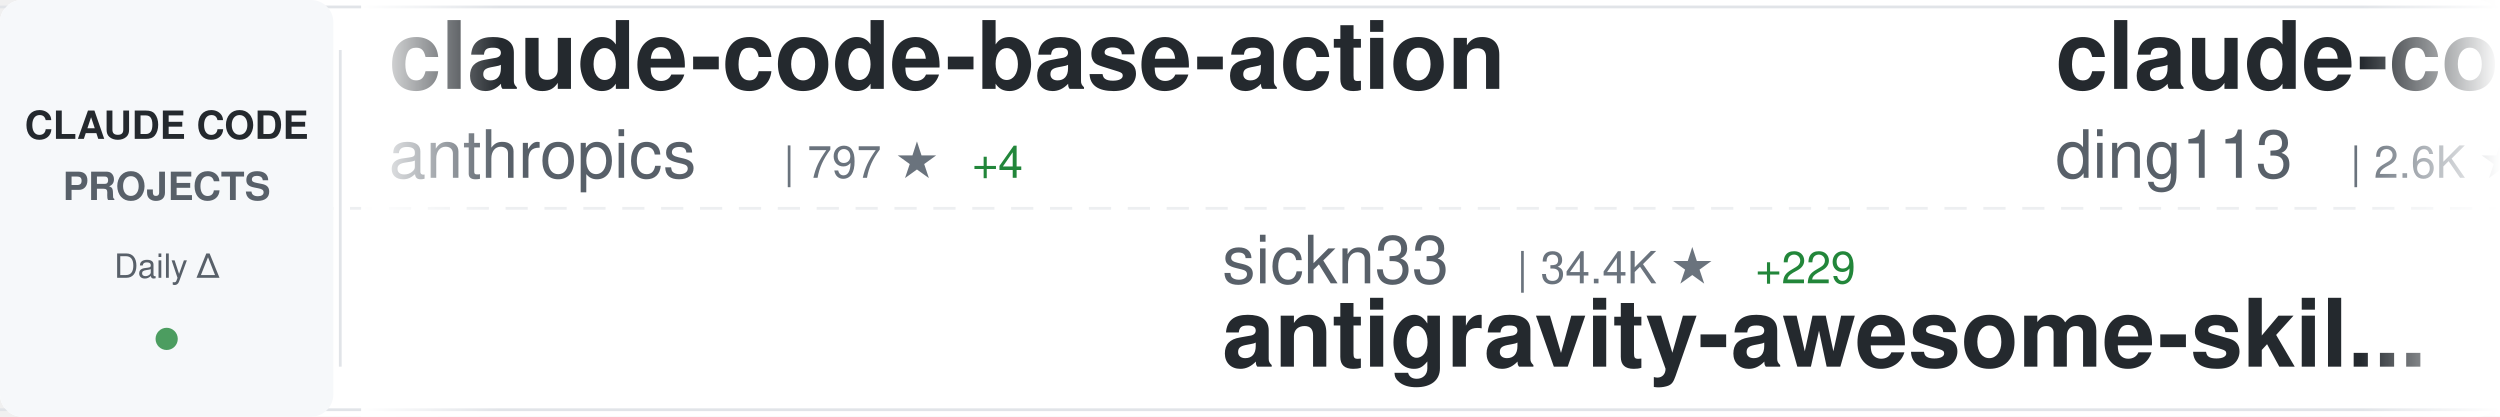
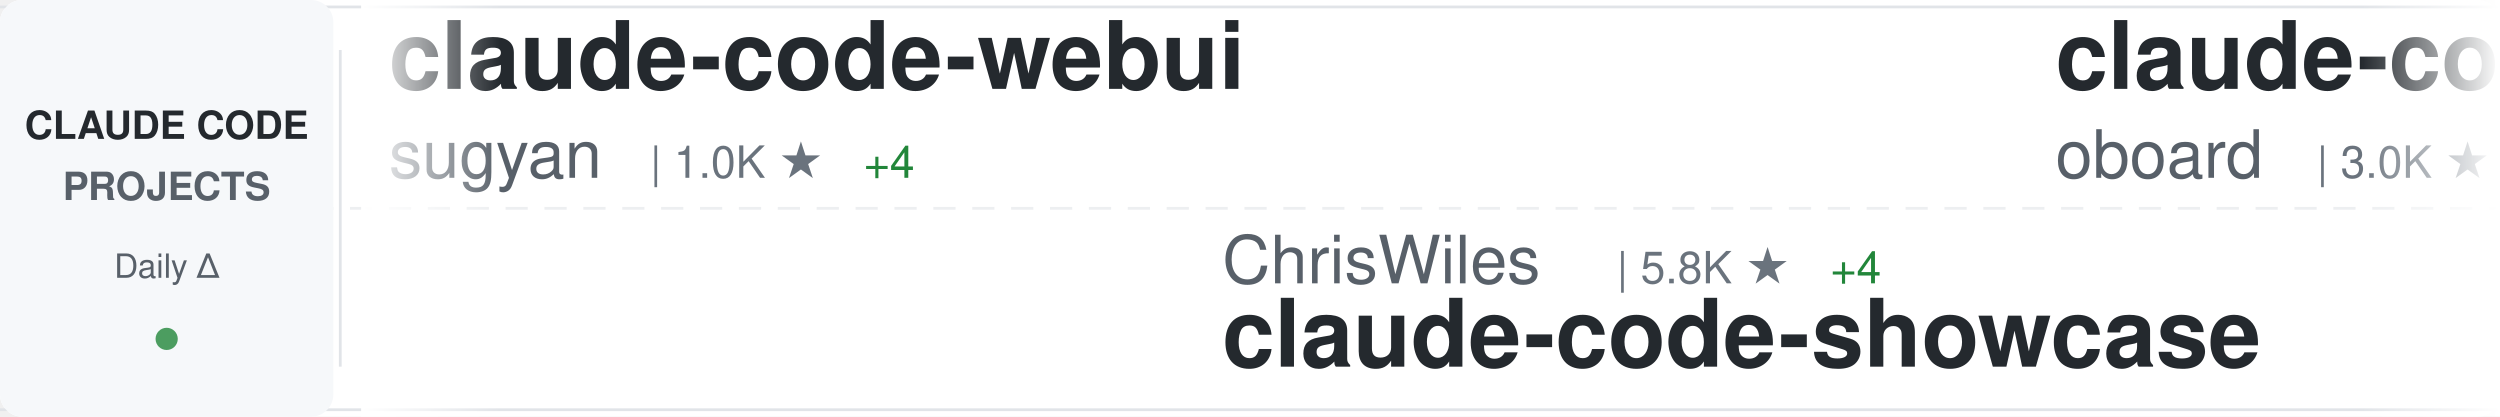
<svg xmlns="http://www.w3.org/2000/svg" width="900" height="150">
  <defs>
    <linearGradient id="awesomeLeftFade" x1="0%" y1="0%" x2="100%" y2="0%">
      <stop offset="0%" style="stop-color:#ffffff;stop-opacity:1" />
      <stop offset="100%" style="stop-color:#ffffff;stop-opacity:0" />
    </linearGradient>
    <linearGradient id="awesomeRightFade" x1="0%" y1="0%" x2="100%" y2="0%">
      <stop offset="0%" style="stop-color:#ffffff;stop-opacity:0" />
      <stop offset="100%" style="stop-color:#ffffff;stop-opacity:1" />
    </linearGradient>
  </defs>
  <rect width="900" height="150" fill="#ffffff" rx="8" />
  <rect x="0" y="2" width="900" height="1" fill="#e1e4e8" />
  <rect x="0" y="147" width="900" height="1" fill="#e1e4e8" />
  <line x1="0" y1="75" x2="900" y2="75" stroke="#e1e4e8" stroke-width="1" stroke-dasharray="8 6" opacity="0.6" />
  <rect x="0" y="0" width="120" height="150" fill="#f6f8fa" rx="8" />
  <text x="60" y="50" font-family="-apple-system, BlinkMacSystemFont, 'Segoe UI', Helvetica, Arial, sans-serif" font-size="14" font-weight="600" fill="#24292e" text-anchor="middle">CLAUDE CODE</text>
  <text x="60" y="72" font-family="-apple-system, BlinkMacSystemFont, 'Segoe UI', Helvetica, Arial, sans-serif" font-size="14" font-weight="600" fill="#586069" text-anchor="middle">PROJECTS</text>
  <text x="60" y="100" font-family="-apple-system, BlinkMacSystemFont, 'Segoe UI', Helvetica, Arial, sans-serif" font-size="12" font-weight="500" fill="#586069" text-anchor="middle">Daily Δ</text>
  <circle cx="60" cy="122" r="4" fill="#22863a" opacity="0.8" />
  <rect x="122" y="18" width="1" height="114" fill="#e1e4e8" />
  <clipPath id="awesomeTickerClip">
    <rect x="130" y="0" width="770" height="150" />
  </clipPath>
  <g clip-path="url(#awesomeTickerClip)">
    <g id="awesomeTickerItems">
      <animateTransform attributeName="transform" attributeType="XML" type="translate" from="0 0" to="-3000 0" dur="54s" repeatCount="indefinite" />
      <g transform="translate(0, 0)">
-         <text x="140" y="32" font-family="-apple-system, BlinkMacSystemFont, 'Segoe UI', Helvetica, Arial, sans-serif" font-size="34" font-weight="600" fill="#24292e">claude-code-base-action</text>
-         <text x="140" y="64" font-family="-apple-system, BlinkMacSystemFont, 'Segoe UI', Helvetica, Arial, sans-serif" font-size="24" font-weight="400" fill="#586069">anthropics</text>
-         <text x="282" y="64" font-family="-apple-system, BlinkMacSystemFont, 'Segoe UI', Helvetica, Arial, sans-serif" font-size="16" font-weight="500" fill="#6a737d">| 797 ★</text>
-         <text x="350" y="64" font-family="-apple-system, BlinkMacSystemFont, 'Segoe UI', Helvetica, Arial, sans-serif" font-size="16" font-weight="500" fill="#22863a"> +4</text>
+         <text x="140" y="32" font-family="-apple-system, BlinkMacSystemFont, 'Segoe UI', Helvetica, Arial, sans-serif" font-size="34" font-weight="600" fill="#24292e">claude-code-webui</text>
+         <text x="140" y="64" font-family="-apple-system, BlinkMacSystemFont, 'Segoe UI', Helvetica, Arial, sans-serif" font-size="24" font-weight="400" fill="#586069">sugyan</text>
+         <text x="234" y="64" font-family="-apple-system, BlinkMacSystemFont, 'Segoe UI', Helvetica, Arial, sans-serif" font-size="16" font-weight="500" fill="#6a737d">| 1.0K ★</text>
+         <text x="311" y="64" font-family="-apple-system, BlinkMacSystemFont, 'Segoe UI', Helvetica, Arial, sans-serif" font-size="16" font-weight="500" fill="#22863a"> +4</text>
      </g>
      <g transform="translate(300, 0)">
-         <text x="140" y="102" font-family="-apple-system, BlinkMacSystemFont, 'Segoe UI', Helvetica, Arial, sans-serif" font-size="24" font-weight="400" fill="#586069">sickn33</text>
-         <text x="246" y="102" font-family="-apple-system, BlinkMacSystemFont, 'Segoe UI', Helvetica, Arial, sans-serif" font-size="16" font-weight="500" fill="#6a737d">| 34.4K ★</text>
-         <text x="332" y="102" font-family="-apple-system, BlinkMacSystemFont, 'Segoe UI', Helvetica, Arial, sans-serif" font-size="16" font-weight="500" fill="#22863a"> +229</text>
-         <text x="140" y="132" font-family="-apple-system, BlinkMacSystemFont, 'Segoe UI', Helvetica, Arial, sans-serif" font-size="34" font-weight="600" fill="#24292e">antigravity-awesome-skil...</text>
+         <text x="140" y="102" font-family="-apple-system, BlinkMacSystemFont, 'Segoe UI', Helvetica, Arial, sans-serif" font-size="24" font-weight="400" fill="#586069">ChrisWiles</text>
+         <text x="282" y="102" font-family="-apple-system, BlinkMacSystemFont, 'Segoe UI', Helvetica, Arial, sans-serif" font-size="16" font-weight="500" fill="#6a737d">| 5.8K ★</text>
+         <text x="359" y="102" font-family="-apple-system, BlinkMacSystemFont, 'Segoe UI', Helvetica, Arial, sans-serif" font-size="16" font-weight="500" fill="#22863a"> +4</text>
+         <text x="140" y="132" font-family="-apple-system, BlinkMacSystemFont, 'Segoe UI', Helvetica, Arial, sans-serif" font-size="34" font-weight="600" fill="#24292e">claude-code-showcase</text>
      </g>
      <g transform="translate(600, 0)">
-         <text x="140" y="32" font-family="-apple-system, BlinkMacSystemFont, 'Segoe UI', Helvetica, Arial, sans-serif" font-size="34" font-weight="600" fill="#24292e">claude-code-hub</text>
-         <text x="140" y="64" font-family="-apple-system, BlinkMacSystemFont, 'Segoe UI', Helvetica, Arial, sans-serif" font-size="24" font-weight="400" fill="#586069">ding113</text>
-         <text x="246" y="64" font-family="-apple-system, BlinkMacSystemFont, 'Segoe UI', Helvetica, Arial, sans-serif" font-size="16" font-weight="500" fill="#6a737d">| 2.6K ★</text>
-         <text x="323" y="64" font-family="-apple-system, BlinkMacSystemFont, 'Segoe UI', Helvetica, Arial, sans-serif" font-size="16" font-weight="500" fill="#22863a"> +23</text>
+         <text x="140" y="32" font-family="-apple-system, BlinkMacSystemFont, 'Segoe UI', Helvetica, Arial, sans-serif" font-size="34" font-weight="600" fill="#24292e">claude-code-rev</text>
+         <text x="140" y="64" font-family="-apple-system, BlinkMacSystemFont, 'Segoe UI', Helvetica, Arial, sans-serif" font-size="24" font-weight="400" fill="#586069">oboard</text>
+         <text x="234" y="64" font-family="-apple-system, BlinkMacSystemFont, 'Segoe UI', Helvetica, Arial, sans-serif" font-size="16" font-weight="500" fill="#6a737d">| 3.0K ★</text>
+         <text x="311" y="64" font-family="-apple-system, BlinkMacSystemFont, 'Segoe UI', Helvetica, Arial, sans-serif" font-size="16" font-weight="500" fill="#22863a"> +10</text>
      </g>
      <g transform="translate(900, 0)">
-         <text x="140" y="102" font-family="-apple-system, BlinkMacSystemFont, 'Segoe UI', Helvetica, Arial, sans-serif" font-size="24" font-weight="400" fill="#586069">lintsinghua</text>
-         <text x="294" y="102" font-family="-apple-system, BlinkMacSystemFont, 'Segoe UI', Helvetica, Arial, sans-serif" font-size="16" font-weight="500" fill="#6a737d">| 2.9K ★</text>
-         <text x="371" y="102" font-family="-apple-system, BlinkMacSystemFont, 'Segoe UI', Helvetica, Arial, sans-serif" font-size="16" font-weight="500" fill="#22863a"> +35</text>
-         <text x="140" y="132" font-family="-apple-system, BlinkMacSystemFont, 'Segoe UI', Helvetica, Arial, sans-serif" font-size="34" font-weight="600" fill="#24292e">claude-code-book</text>
+         <text x="140" y="102" font-family="-apple-system, BlinkMacSystemFont, 'Segoe UI', Helvetica, Arial, sans-serif" font-size="24" font-weight="400" fill="#586069">fazxes</text>
+         <text x="234" y="102" font-family="-apple-system, BlinkMacSystemFont, 'Segoe UI', Helvetica, Arial, sans-serif" font-size="16" font-weight="500" fill="#6a737d">| 208 ★</text>
+         <text x="140" y="132" font-family="-apple-system, BlinkMacSystemFont, 'Segoe UI', Helvetica, Arial, sans-serif" font-size="34" font-weight="600" fill="#24292e">Claude-code</text>
      </g>
      <g transform="translate(1200, 0)">
-         <text x="140" y="32" font-family="-apple-system, BlinkMacSystemFont, 'Segoe UI', Helvetica, Arial, sans-serif" font-size="34" font-weight="600" fill="#24292e">everything-claude-code</text>
-         <text x="140" y="64" font-family="-apple-system, BlinkMacSystemFont, 'Segoe UI', Helvetica, Arial, sans-serif" font-size="24" font-weight="400" fill="#586069">affaan-m</text>
-         <text x="258" y="64" font-family="-apple-system, BlinkMacSystemFont, 'Segoe UI', Helvetica, Arial, sans-serif" font-size="16" font-weight="500" fill="#6a737d">| 163.0K ★</text>
-         <text x="353" y="64" font-family="-apple-system, BlinkMacSystemFont, 'Segoe UI', Helvetica, Arial, sans-serif" font-size="16" font-weight="500" fill="#22863a"> +1.0K</text>
+         <text x="140" y="32" font-family="-apple-system, BlinkMacSystemFont, 'Segoe UI', Helvetica, Arial, sans-serif" font-size="34" font-weight="600" fill="#24292e">claude-plugins-official</text>
+         <text x="140" y="64" font-family="-apple-system, BlinkMacSystemFont, 'Segoe UI', Helvetica, Arial, sans-serif" font-size="24" font-weight="400" fill="#586069">anthropics</text>
+         <text x="282" y="64" font-family="-apple-system, BlinkMacSystemFont, 'Segoe UI', Helvetica, Arial, sans-serif" font-size="16" font-weight="500" fill="#6a737d">| 17.5K ★</text>
+         <text x="368" y="64" font-family="-apple-system, BlinkMacSystemFont, 'Segoe UI', Helvetica, Arial, sans-serif" font-size="16" font-weight="500" fill="#22863a"> +88</text>
      </g>
      <g transform="translate(1500, 0)">
-         <text x="140" y="102" font-family="-apple-system, BlinkMacSystemFont, 'Segoe UI', Helvetica, Arial, sans-serif" font-size="24" font-weight="400" fill="#586069">LING71671</text>
-         <text x="270" y="102" font-family="-apple-system, BlinkMacSystemFont, 'Segoe UI', Helvetica, Arial, sans-serif" font-size="16" font-weight="500" fill="#6a737d">| 765 ★</text>
-         <text x="338" y="102" font-family="-apple-system, BlinkMacSystemFont, 'Segoe UI', Helvetica, Arial, sans-serif" font-size="16" font-weight="500" fill="#22863a"> +2</text>
-         <text x="140" y="132" font-family="-apple-system, BlinkMacSystemFont, 'Segoe UI', Helvetica, Arial, sans-serif" font-size="34" font-weight="600" fill="#24292e">Open-ClaudeCode</text>
+         <text x="140" y="102" font-family="-apple-system, BlinkMacSystemFont, 'Segoe UI', Helvetica, Arial, sans-serif" font-size="24" font-weight="400" fill="#586069">anthropics</text>
+         <text x="282" y="102" font-family="-apple-system, BlinkMacSystemFont, 'Segoe UI', Helvetica, Arial, sans-serif" font-size="16" font-weight="500" fill="#6a737d">| 7.2K ★</text>
+         <text x="359" y="102" font-family="-apple-system, BlinkMacSystemFont, 'Segoe UI', Helvetica, Arial, sans-serif" font-size="16" font-weight="500" fill="#22863a"> +25</text>
+         <text x="140" y="132" font-family="-apple-system, BlinkMacSystemFont, 'Segoe UI', Helvetica, Arial, sans-serif" font-size="34" font-weight="600" fill="#24292e">claude-code-action</text>
      </g>
      <g transform="translate(1800, 0)">
-         <text x="140" y="32" font-family="-apple-system, BlinkMacSystemFont, 'Segoe UI', Helvetica, Arial, sans-serif" font-size="34" font-weight="600" fill="#24292e">claude-code-tudou</text>
-         <text x="140" y="64" font-family="-apple-system, BlinkMacSystemFont, 'Segoe UI', Helvetica, Arial, sans-serif" font-size="24" font-weight="400" fill="#586069">AICoderTudou</text>
-         <text x="306" y="64" font-family="-apple-system, BlinkMacSystemFont, 'Segoe UI', Helvetica, Arial, sans-serif" font-size="16" font-weight="500" fill="#6a737d">| 492 ★</text>
-         <text x="374" y="64" font-family="-apple-system, BlinkMacSystemFont, 'Segoe UI', Helvetica, Arial, sans-serif" font-size="16" font-weight="500" fill="#22863a"> +2</text>
+         <text x="140" y="32" font-family="-apple-system, BlinkMacSystemFont, 'Segoe UI', Helvetica, Arial, sans-serif" font-size="34" font-weight="600" fill="#24292e">how-claude-code-works</text>
+         <text x="140" y="64" font-family="-apple-system, BlinkMacSystemFont, 'Segoe UI', Helvetica, Arial, sans-serif" font-size="24" font-weight="400" fill="#586069">Windy3f3f3f3f</text>
+         <text x="318" y="64" font-family="-apple-system, BlinkMacSystemFont, 'Segoe UI', Helvetica, Arial, sans-serif" font-size="16" font-weight="500" fill="#6a737d">| 2.0K ★</text>
+         <text x="395" y="64" font-family="-apple-system, BlinkMacSystemFont, 'Segoe UI', Helvetica, Arial, sans-serif" font-size="16" font-weight="500" fill="#22863a"> +14</text>
      </g>
      <g transform="translate(2100, 0)">
-         <text x="140" y="102" font-family="-apple-system, BlinkMacSystemFont, 'Segoe UI', Helvetica, Arial, sans-serif" font-size="24" font-weight="400" fill="#586069">wshobson</text>
-         <text x="258" y="102" font-family="-apple-system, BlinkMacSystemFont, 'Segoe UI', Helvetica, Arial, sans-serif" font-size="16" font-weight="500" fill="#6a737d">| 34.0K ★</text>
-         <text x="344" y="102" font-family="-apple-system, BlinkMacSystemFont, 'Segoe UI', Helvetica, Arial, sans-serif" font-size="16" font-weight="500" fill="#22863a"> +75</text>
-         <text x="140" y="132" font-family="-apple-system, BlinkMacSystemFont, 'Segoe UI', Helvetica, Arial, sans-serif" font-size="34" font-weight="600" fill="#24292e">agents</text>
+         <text x="140" y="102" font-family="-apple-system, BlinkMacSystemFont, 'Segoe UI', Helvetica, Arial, sans-serif" font-size="24" font-weight="400" fill="#586069">Yuyz0112</text>
+         <text x="258" y="102" font-family="-apple-system, BlinkMacSystemFont, 'Segoe UI', Helvetica, Arial, sans-serif" font-size="16" font-weight="500" fill="#6a737d">| 2.4K ★</text>
+         <text x="335" y="102" font-family="-apple-system, BlinkMacSystemFont, 'Segoe UI', Helvetica, Arial, sans-serif" font-size="16" font-weight="500" fill="#22863a"> +3</text>
+         <text x="140" y="132" font-family="-apple-system, BlinkMacSystemFont, 'Segoe UI', Helvetica, Arial, sans-serif" font-size="34" font-weight="600" fill="#24292e">claude-code-reverse</text>
      </g>
      <g transform="translate(2400, 0)">
-         <text x="140" y="32" font-family="-apple-system, BlinkMacSystemFont, 'Segoe UI', Helvetica, Arial, sans-serif" font-size="34" font-weight="600" fill="#24292e">ClaudeCode</text>
-         <text x="140" y="64" font-family="-apple-system, BlinkMacSystemFont, 'Segoe UI', Helvetica, Arial, sans-serif" font-size="24" font-weight="400" fill="#586069">guanshan</text>
-         <text x="258" y="64" font-family="-apple-system, BlinkMacSystemFont, 'Segoe UI', Helvetica, Arial, sans-serif" font-size="16" font-weight="500" fill="#6a737d">| 55 ★</text>
+         <text x="140" y="32" font-family="-apple-system, BlinkMacSystemFont, 'Segoe UI', Helvetica, Arial, sans-serif" font-size="34" font-weight="600" fill="#24292e">claude-code-guide</text>
+         <text x="140" y="64" font-family="-apple-system, BlinkMacSystemFont, 'Segoe UI', Helvetica, Arial, sans-serif" font-size="24" font-weight="400" fill="#586069">Cranot</text>
+         <text x="234" y="64" font-family="-apple-system, BlinkMacSystemFont, 'Segoe UI', Helvetica, Arial, sans-serif" font-size="16" font-weight="500" fill="#6a737d">| 2.6K ★</text>
+         <text x="311" y="64" font-family="-apple-system, BlinkMacSystemFont, 'Segoe UI', Helvetica, Arial, sans-serif" font-size="16" font-weight="500" fill="#22863a"> +3</text>
      </g>
      <g transform="translate(2700, 0)">
-         <text x="140" y="102" font-family="-apple-system, BlinkMacSystemFont, 'Segoe UI', Helvetica, Arial, sans-serif" font-size="24" font-weight="400" fill="#586069">edmund-io</text>
-         <text x="270" y="102" font-family="-apple-system, BlinkMacSystemFont, 'Segoe UI', Helvetica, Arial, sans-serif" font-size="16" font-weight="500" fill="#6a737d">| 1.4K ★</text>
-         <text x="347" y="102" font-family="-apple-system, BlinkMacSystemFont, 'Segoe UI', Helvetica, Arial, sans-serif" font-size="16" font-weight="500" fill="#22863a"> +1</text>
-         <text x="140" y="132" font-family="-apple-system, BlinkMacSystemFont, 'Segoe UI', Helvetica, Arial, sans-serif" font-size="34" font-weight="600" fill="#24292e">edmunds-claude-code</text>
+         <text x="140" y="102" font-family="-apple-system, BlinkMacSystemFont, 'Segoe UI', Helvetica, Arial, sans-serif" font-size="24" font-weight="400" fill="#586069">wanshuiyin</text>
+         <text x="282" y="102" font-family="-apple-system, BlinkMacSystemFont, 'Segoe UI', Helvetica, Arial, sans-serif" font-size="16" font-weight="500" fill="#6a737d">| 7.2K ★</text>
+         <text x="359" y="102" font-family="-apple-system, BlinkMacSystemFont, 'Segoe UI', Helvetica, Arial, sans-serif" font-size="16" font-weight="500" fill="#22863a"> +73</text>
+         <text x="140" y="132" font-family="-apple-system, BlinkMacSystemFont, 'Segoe UI', Helvetica, Arial, sans-serif" font-size="34" font-weight="600" fill="#24292e">Auto-claude-code-researc...</text>
      </g>
      <g transform="translate(3000, 0)">
-         <text x="140" y="32" font-family="-apple-system, BlinkMacSystemFont, 'Segoe UI', Helvetica, Arial, sans-serif" font-size="34" font-weight="600" fill="#24292e">claude-code-base-action</text>
-         <text x="140" y="64" font-family="-apple-system, BlinkMacSystemFont, 'Segoe UI', Helvetica, Arial, sans-serif" font-size="24" font-weight="400" fill="#586069">anthropics</text>
-         <text x="282" y="64" font-family="-apple-system, BlinkMacSystemFont, 'Segoe UI', Helvetica, Arial, sans-serif" font-size="16" font-weight="500" fill="#6a737d">| 797 ★</text>
-         <text x="350" y="64" font-family="-apple-system, BlinkMacSystemFont, 'Segoe UI', Helvetica, Arial, sans-serif" font-size="16" font-weight="500" fill="#22863a"> +4</text>
+         <text x="140" y="32" font-family="-apple-system, BlinkMacSystemFont, 'Segoe UI', Helvetica, Arial, sans-serif" font-size="34" font-weight="600" fill="#24292e">claude-code-webui</text>
+         <text x="140" y="64" font-family="-apple-system, BlinkMacSystemFont, 'Segoe UI', Helvetica, Arial, sans-serif" font-size="24" font-weight="400" fill="#586069">sugyan</text>
+         <text x="234" y="64" font-family="-apple-system, BlinkMacSystemFont, 'Segoe UI', Helvetica, Arial, sans-serif" font-size="16" font-weight="500" fill="#6a737d">| 1.0K ★</text>
+         <text x="311" y="64" font-family="-apple-system, BlinkMacSystemFont, 'Segoe UI', Helvetica, Arial, sans-serif" font-size="16" font-weight="500" fill="#22863a"> +4</text>
      </g>
      <g transform="translate(3300, 0)">
-         <text x="140" y="102" font-family="-apple-system, BlinkMacSystemFont, 'Segoe UI', Helvetica, Arial, sans-serif" font-size="24" font-weight="400" fill="#586069">sickn33</text>
-         <text x="246" y="102" font-family="-apple-system, BlinkMacSystemFont, 'Segoe UI', Helvetica, Arial, sans-serif" font-size="16" font-weight="500" fill="#6a737d">| 34.4K ★</text>
-         <text x="332" y="102" font-family="-apple-system, BlinkMacSystemFont, 'Segoe UI', Helvetica, Arial, sans-serif" font-size="16" font-weight="500" fill="#22863a"> +229</text>
-         <text x="140" y="132" font-family="-apple-system, BlinkMacSystemFont, 'Segoe UI', Helvetica, Arial, sans-serif" font-size="34" font-weight="600" fill="#24292e">antigravity-awesome-skil...</text>
+         <text x="140" y="102" font-family="-apple-system, BlinkMacSystemFont, 'Segoe UI', Helvetica, Arial, sans-serif" font-size="24" font-weight="400" fill="#586069">ChrisWiles</text>
+         <text x="282" y="102" font-family="-apple-system, BlinkMacSystemFont, 'Segoe UI', Helvetica, Arial, sans-serif" font-size="16" font-weight="500" fill="#6a737d">| 5.8K ★</text>
+         <text x="359" y="102" font-family="-apple-system, BlinkMacSystemFont, 'Segoe UI', Helvetica, Arial, sans-serif" font-size="16" font-weight="500" fill="#22863a"> +4</text>
+         <text x="140" y="132" font-family="-apple-system, BlinkMacSystemFont, 'Segoe UI', Helvetica, Arial, sans-serif" font-size="34" font-weight="600" fill="#24292e">claude-code-showcase</text>
      </g>
      <g transform="translate(3600, 0)">
-         <text x="140" y="32" font-family="-apple-system, BlinkMacSystemFont, 'Segoe UI', Helvetica, Arial, sans-serif" font-size="34" font-weight="600" fill="#24292e">claude-code-hub</text>
-         <text x="140" y="64" font-family="-apple-system, BlinkMacSystemFont, 'Segoe UI', Helvetica, Arial, sans-serif" font-size="24" font-weight="400" fill="#586069">ding113</text>
-         <text x="246" y="64" font-family="-apple-system, BlinkMacSystemFont, 'Segoe UI', Helvetica, Arial, sans-serif" font-size="16" font-weight="500" fill="#6a737d">| 2.6K ★</text>
-         <text x="323" y="64" font-family="-apple-system, BlinkMacSystemFont, 'Segoe UI', Helvetica, Arial, sans-serif" font-size="16" font-weight="500" fill="#22863a"> +23</text>
+         <text x="140" y="32" font-family="-apple-system, BlinkMacSystemFont, 'Segoe UI', Helvetica, Arial, sans-serif" font-size="34" font-weight="600" fill="#24292e">claude-code-rev</text>
+         <text x="140" y="64" font-family="-apple-system, BlinkMacSystemFont, 'Segoe UI', Helvetica, Arial, sans-serif" font-size="24" font-weight="400" fill="#586069">oboard</text>
+         <text x="234" y="64" font-family="-apple-system, BlinkMacSystemFont, 'Segoe UI', Helvetica, Arial, sans-serif" font-size="16" font-weight="500" fill="#6a737d">| 3.0K ★</text>
+         <text x="311" y="64" font-family="-apple-system, BlinkMacSystemFont, 'Segoe UI', Helvetica, Arial, sans-serif" font-size="16" font-weight="500" fill="#22863a"> +10</text>
      </g>
      <g transform="translate(3900, 0)">
-         <text x="140" y="102" font-family="-apple-system, BlinkMacSystemFont, 'Segoe UI', Helvetica, Arial, sans-serif" font-size="24" font-weight="400" fill="#586069">lintsinghua</text>
-         <text x="294" y="102" font-family="-apple-system, BlinkMacSystemFont, 'Segoe UI', Helvetica, Arial, sans-serif" font-size="16" font-weight="500" fill="#6a737d">| 2.9K ★</text>
-         <text x="371" y="102" font-family="-apple-system, BlinkMacSystemFont, 'Segoe UI', Helvetica, Arial, sans-serif" font-size="16" font-weight="500" fill="#22863a"> +35</text>
-         <text x="140" y="132" font-family="-apple-system, BlinkMacSystemFont, 'Segoe UI', Helvetica, Arial, sans-serif" font-size="34" font-weight="600" fill="#24292e">claude-code-book</text>
+         <text x="140" y="102" font-family="-apple-system, BlinkMacSystemFont, 'Segoe UI', Helvetica, Arial, sans-serif" font-size="24" font-weight="400" fill="#586069">fazxes</text>
+         <text x="234" y="102" font-family="-apple-system, BlinkMacSystemFont, 'Segoe UI', Helvetica, Arial, sans-serif" font-size="16" font-weight="500" fill="#6a737d">| 208 ★</text>
+         <text x="140" y="132" font-family="-apple-system, BlinkMacSystemFont, 'Segoe UI', Helvetica, Arial, sans-serif" font-size="34" font-weight="600" fill="#24292e">Claude-code</text>
      </g>
    </g>
  </g>
  <rect x="130" y="0" width="50" height="150" fill="url(#awesomeLeftFade)" />
  <rect x="850" y="0" width="50" height="150" fill="url(#awesomeRightFade)" />
</svg>
